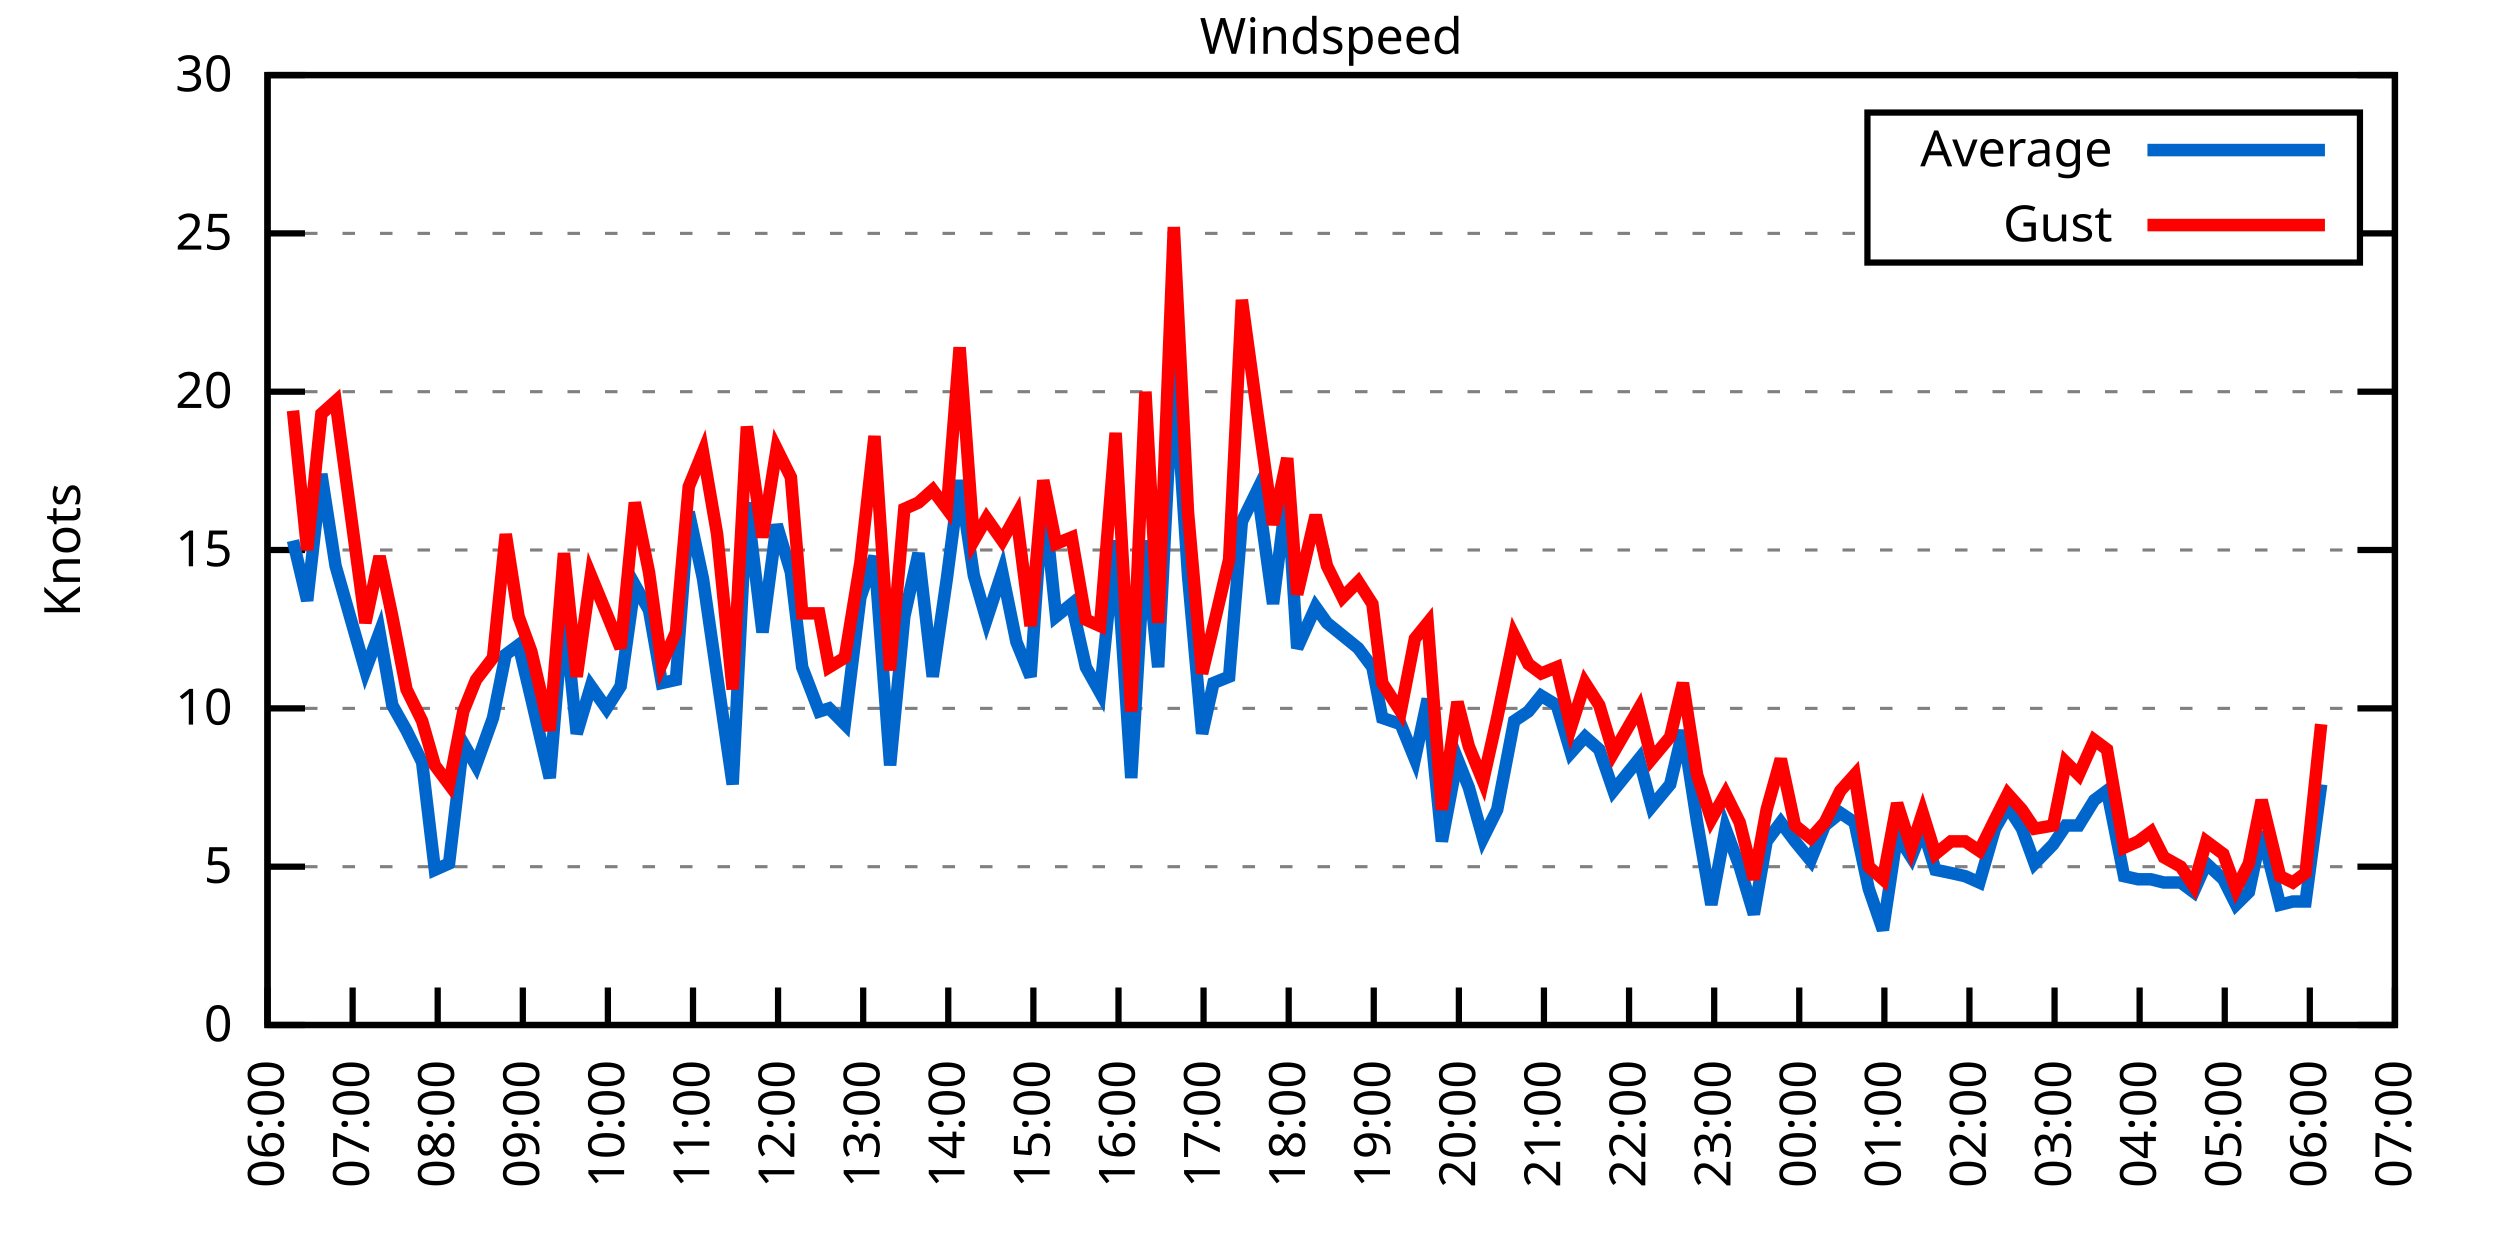
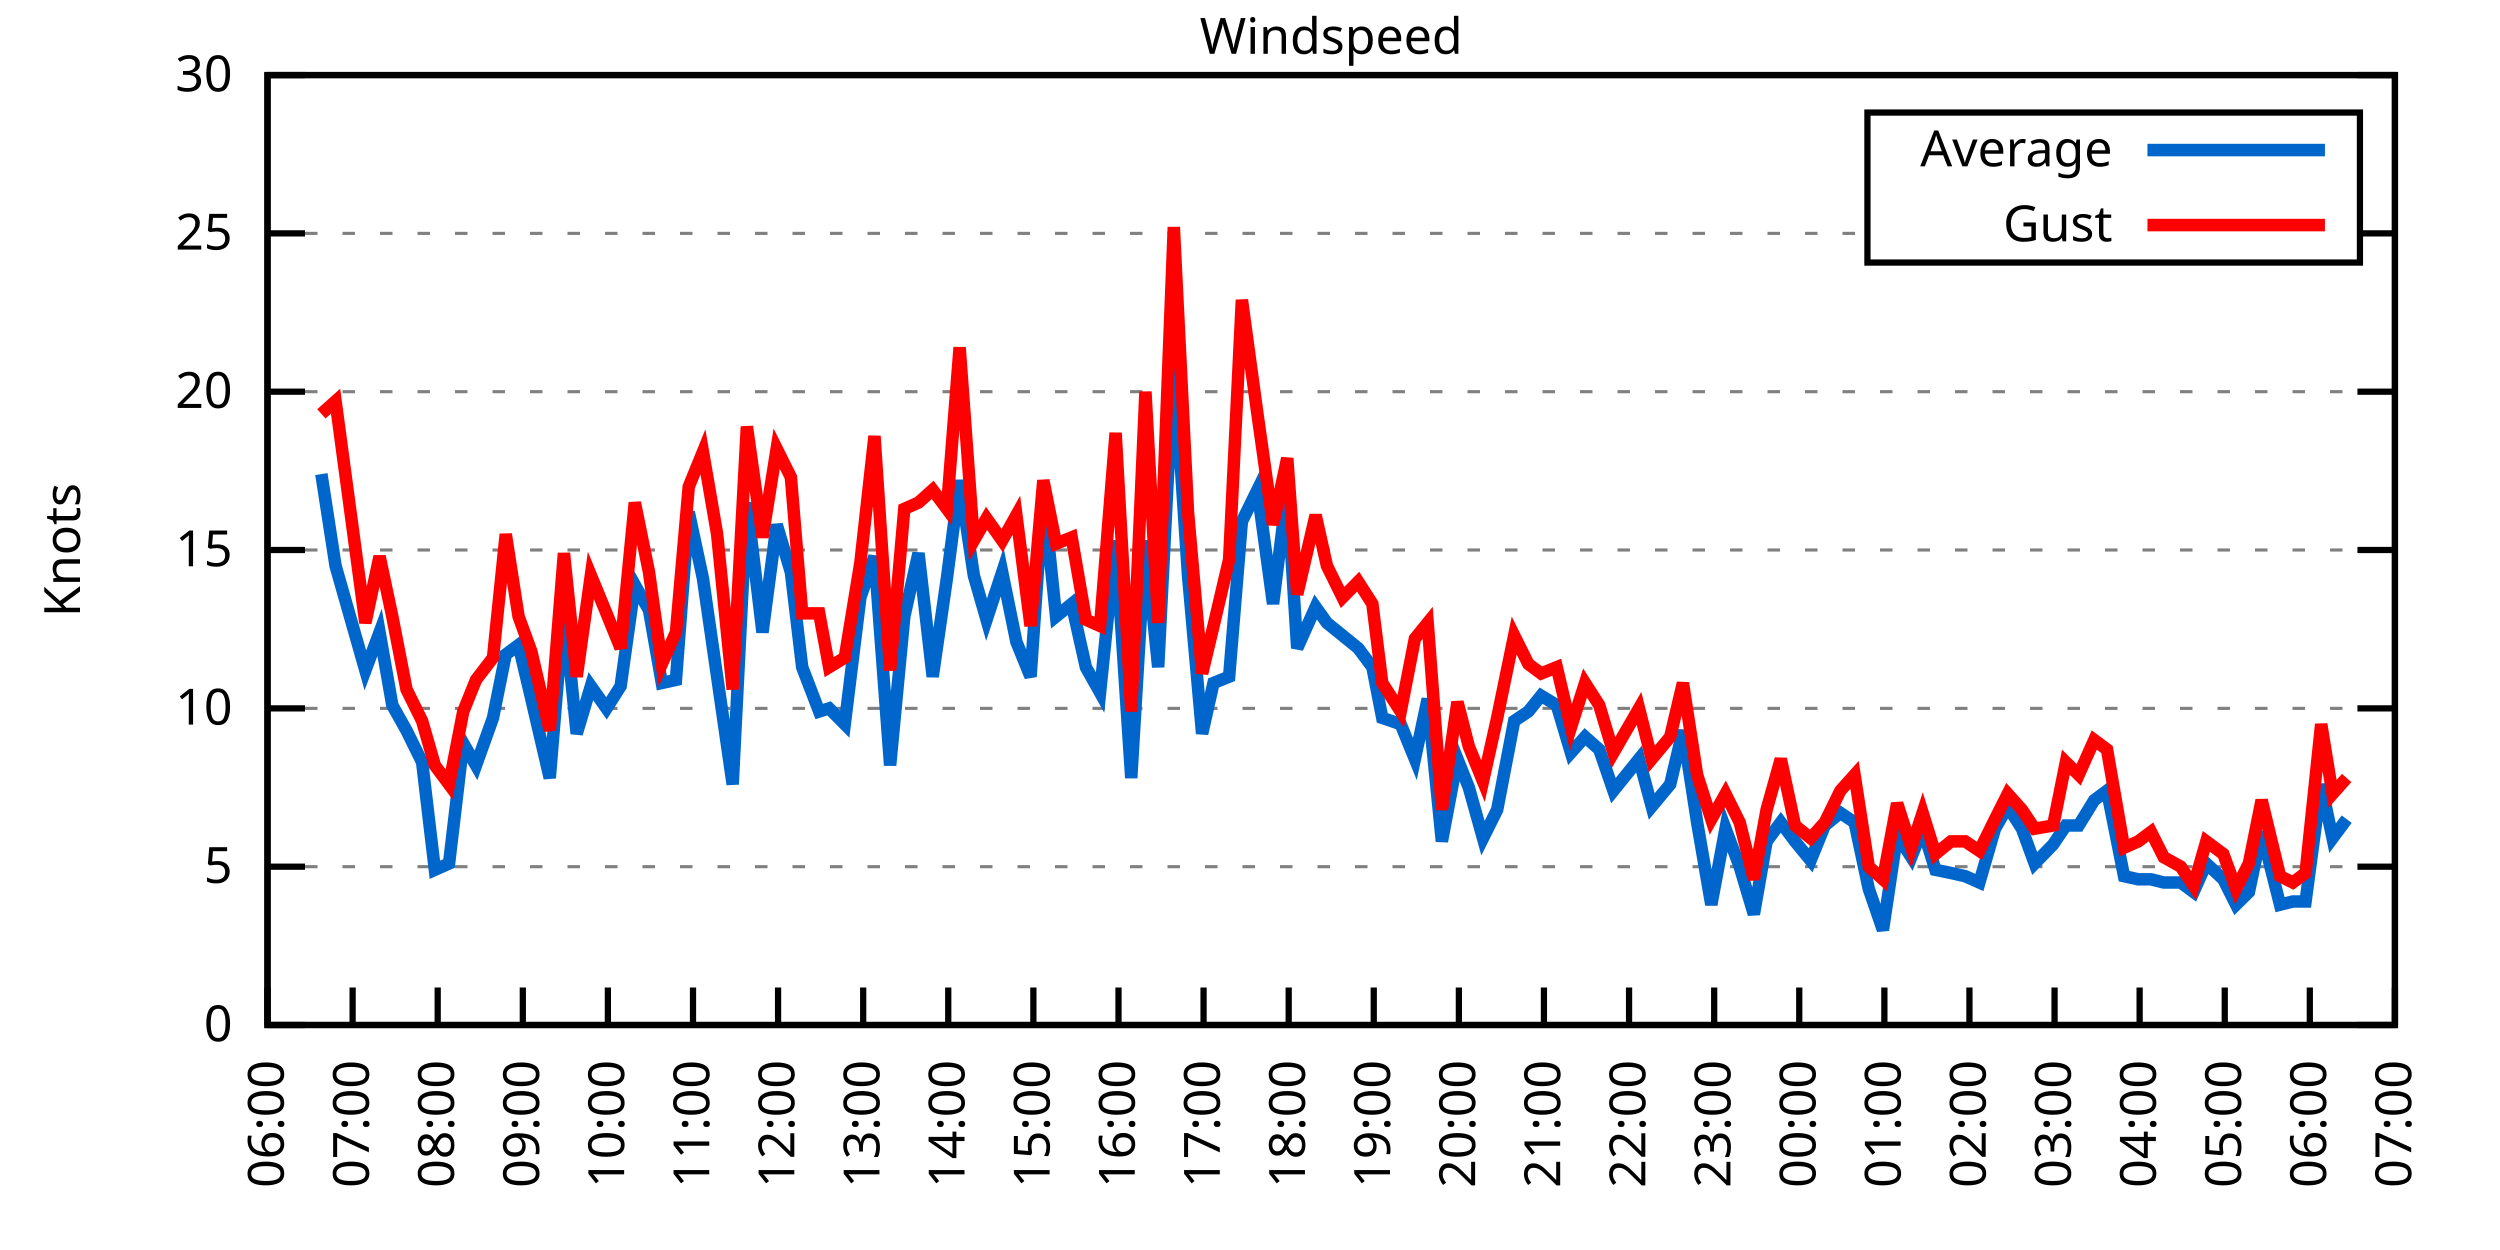
<svg xmlns="http://www.w3.org/2000/svg" xmlns:xlink="http://www.w3.org/1999/xlink" width="400" height="200" viewBox="0 0 400 200">
  <g id="gnuplot_canvas">
    <rect x="0" y="0" width="400" height="200" fill="none" />
    <defs>
      <circle id="gpDot" r="0.5" stroke-width="0.5" stroke="currentColor" />
      <path id="gpPt0" stroke-width="0.333" stroke="currentColor" d="M-1,0 h2 M0,-1 v2" />
      <path id="gpPt1" stroke-width="0.333" stroke="currentColor" d="M-1,-1 L1,1 M1,-1 L-1,1" />
      <path id="gpPt2" stroke-width="0.333" stroke="currentColor" d="M-1,0 L1,0 M0,-1 L0,1 M-1,-1 L1,1 M-1,1 L1,-1" />
      <rect id="gpPt3" stroke-width="0.333" stroke="currentColor" x="-1" y="-1" width="2" height="2" />
      <rect id="gpPt4" stroke-width="0.333" stroke="currentColor" fill="currentColor" x="-1" y="-1" width="2" height="2" />
      <circle id="gpPt5" stroke-width="0.333" stroke="currentColor" cx="0" cy="0" r="1" />
      <use xlink:href="#gpPt5" id="gpPt6" fill="currentColor" stroke="none" />
      <path id="gpPt7" stroke-width="0.333" stroke="currentColor" d="M0,-1.33 L-1.33,0.67 L1.33,0.67 z" />
      <use xlink:href="#gpPt7" id="gpPt8" fill="currentColor" stroke="none" />
      <use xlink:href="#gpPt7" id="gpPt9" stroke="currentColor" transform="rotate(180)" />
      <use xlink:href="#gpPt9" id="gpPt10" fill="currentColor" stroke="none" />
      <use xlink:href="#gpPt3" id="gpPt11" stroke="currentColor" transform="rotate(45)" />
      <use xlink:href="#gpPt11" id="gpPt12" fill="currentColor" stroke="none" />
      <path id="gpPt13" stroke-width="0.333" stroke="currentColor" d="M0,1.330 L1.265,0.411 L0.782,-1.067 L-0.782,-1.076 L-1.265,0.411 z" />
      <use xlink:href="#gpPt13" id="gpPt14" fill="currentColor" stroke="none" />
      <filter id="textbox" filterUnits="objectBoundingBox" x="0" y="0" height="1" width="1">
        <feFlood flood-color="white" flood-opacity="1" result="bgnd" />
        <feComposite in="SourceGraphic" in2="bgnd" operator="atop" />
      </filter>
      <filter id="greybox" filterUnits="objectBoundingBox" x="0" y="0" height="1" width="1">
        <feFlood flood-color="lightgrey" flood-opacity="1" result="grey" />
        <feComposite in="SourceGraphic" in2="grey" operator="atop" />
      </filter>
    </defs>
    <g fill="none" color="white" stroke="currentColor" stroke-width="1.00" stroke-linecap="butt" stroke-linejoin="miter">
</g>
    <g fill="none" color="black" stroke="currentColor" stroke-width="1.00" stroke-linecap="butt" stroke-linejoin="miter">
      <g stroke="none" shape-rendering="crispEdges">
        <polygon fill="rgb(255, 255, 255)" points="42.80,164.00 383.18,164.00 383.18,12.02 42.80,12.02 " />
      </g>
    </g>
    <g fill="none" color="black" stroke="currentColor" stroke-width="1.00" stroke-linecap="butt" stroke-linejoin="miter">
</g>
    <g fill="none" color="black" stroke="black" stroke-width="0.50" stroke-linecap="butt" stroke-linejoin="miter">
</g>
    <g fill="none" color="gray" stroke="currentColor" stroke-width="0.50" stroke-linecap="butt" stroke-linejoin="miter">
      <path stroke="gray" stroke-dasharray="2,4" class="gridline" d="M42.80,164.00 L383.19,164.00  " />
    </g>
    <g fill="none" color="gray" stroke="gray" stroke-width="1.00" stroke-linecap="butt" stroke-linejoin="miter">
</g>
    <g fill="none" color="black" stroke="currentColor" stroke-width="1.00" stroke-linecap="butt" stroke-linejoin="miter">
      <path stroke="black" d="M42.80,164.00 L48.80,164.00 M383.19,164.00 L377.19,164.00  " />
      <g transform="translate(37.20,166.60)" stroke="none" fill="black" font-family="Sans" font-size="8.00" text-anchor="end">
        <text>
          <tspan font-family="Sans"> 0</tspan>
        </text>
      </g>
    </g>
    <g fill="none" color="black" stroke="currentColor" stroke-width="1.00" stroke-linecap="butt" stroke-linejoin="miter">
</g>
    <g fill="none" color="black" stroke="black" stroke-width="0.50" stroke-linecap="butt" stroke-linejoin="miter">
</g>
    <g fill="none" color="gray" stroke="currentColor" stroke-width="0.50" stroke-linecap="butt" stroke-linejoin="miter">
      <path stroke="gray" stroke-dasharray="2,4" class="gridline" d="M42.80,138.67 L383.19,138.67  " />
    </g>
    <g fill="none" color="gray" stroke="gray" stroke-width="1.00" stroke-linecap="butt" stroke-linejoin="miter">
</g>
    <g fill="none" color="black" stroke="currentColor" stroke-width="1.00" stroke-linecap="butt" stroke-linejoin="miter">
      <path stroke="black" d="M42.80,138.67 L48.80,138.67 M383.19,138.67 L377.19,138.67  " />
      <g transform="translate(37.20,141.27)" stroke="none" fill="black" font-family="Sans" font-size="8.00" text-anchor="end">
        <text>
          <tspan font-family="Sans"> 5</tspan>
        </text>
      </g>
    </g>
    <g fill="none" color="black" stroke="currentColor" stroke-width="1.00" stroke-linecap="butt" stroke-linejoin="miter">
</g>
    <g fill="none" color="black" stroke="black" stroke-width="0.50" stroke-linecap="butt" stroke-linejoin="miter">
</g>
    <g fill="none" color="gray" stroke="currentColor" stroke-width="0.50" stroke-linecap="butt" stroke-linejoin="miter">
      <path stroke="gray" stroke-dasharray="2,4" class="gridline" d="M42.80,113.34 L383.19,113.34  " />
    </g>
    <g fill="none" color="gray" stroke="gray" stroke-width="1.00" stroke-linecap="butt" stroke-linejoin="miter">
</g>
    <g fill="none" color="black" stroke="currentColor" stroke-width="1.00" stroke-linecap="butt" stroke-linejoin="miter">
      <path stroke="black" d="M42.80,113.34 L48.80,113.34 M383.19,113.34 L377.19,113.34  " />
      <g transform="translate(37.20,115.94)" stroke="none" fill="black" font-family="Sans" font-size="8.00" text-anchor="end">
        <text>
          <tspan font-family="Sans"> 10</tspan>
        </text>
      </g>
    </g>
    <g fill="none" color="black" stroke="currentColor" stroke-width="1.00" stroke-linecap="butt" stroke-linejoin="miter">
</g>
    <g fill="none" color="black" stroke="black" stroke-width="0.50" stroke-linecap="butt" stroke-linejoin="miter">
</g>
    <g fill="none" color="gray" stroke="currentColor" stroke-width="0.50" stroke-linecap="butt" stroke-linejoin="miter">
      <path stroke="gray" stroke-dasharray="2,4" class="gridline" d="M42.80,88.00 L383.19,88.00  " />
    </g>
    <g fill="none" color="gray" stroke="gray" stroke-width="1.00" stroke-linecap="butt" stroke-linejoin="miter">
</g>
    <g fill="none" color="black" stroke="currentColor" stroke-width="1.00" stroke-linecap="butt" stroke-linejoin="miter">
      <path stroke="black" d="M42.80,88.00 L48.80,88.00 M383.19,88.00 L377.19,88.00  " />
      <g transform="translate(37.20,90.60)" stroke="none" fill="black" font-family="Sans" font-size="8.00" text-anchor="end">
        <text>
          <tspan font-family="Sans"> 15</tspan>
        </text>
      </g>
    </g>
    <g fill="none" color="black" stroke="currentColor" stroke-width="1.00" stroke-linecap="butt" stroke-linejoin="miter">
</g>
    <g fill="none" color="black" stroke="black" stroke-width="0.50" stroke-linecap="butt" stroke-linejoin="miter">
</g>
    <g fill="none" color="gray" stroke="currentColor" stroke-width="0.50" stroke-linecap="butt" stroke-linejoin="miter">
      <path stroke="gray" stroke-dasharray="2,4" class="gridline" d="M42.80,62.67 L383.19,62.67  " />
    </g>
    <g fill="none" color="gray" stroke="gray" stroke-width="1.00" stroke-linecap="butt" stroke-linejoin="miter">
</g>
    <g fill="none" color="black" stroke="currentColor" stroke-width="1.00" stroke-linecap="butt" stroke-linejoin="miter">
      <path stroke="black" d="M42.80,62.67 L48.80,62.67 M383.19,62.67 L377.19,62.67  " />
      <g transform="translate(37.20,65.27)" stroke="none" fill="black" font-family="Sans" font-size="8.00" text-anchor="end">
        <text>
          <tspan font-family="Sans"> 20</tspan>
        </text>
      </g>
    </g>
    <g fill="none" color="black" stroke="currentColor" stroke-width="1.00" stroke-linecap="butt" stroke-linejoin="miter">
</g>
    <g fill="none" color="black" stroke="black" stroke-width="0.50" stroke-linecap="butt" stroke-linejoin="miter">
</g>
    <g fill="none" color="gray" stroke="currentColor" stroke-width="0.50" stroke-linecap="butt" stroke-linejoin="miter">
      <path stroke="gray" stroke-dasharray="2,4" class="gridline" d="M42.80,37.34 L298.79,37.34 M377.59,37.34 L383.19,37.34  " />
    </g>
    <g fill="none" color="gray" stroke="gray" stroke-width="1.00" stroke-linecap="butt" stroke-linejoin="miter">
</g>
    <g fill="none" color="black" stroke="currentColor" stroke-width="1.00" stroke-linecap="butt" stroke-linejoin="miter">
      <path stroke="black" d="M42.80,37.34 L48.80,37.34 M383.19,37.34 L377.19,37.34  " />
      <g transform="translate(37.20,39.94)" stroke="none" fill="black" font-family="Sans" font-size="8.00" text-anchor="end">
        <text>
          <tspan font-family="Sans"> 25</tspan>
        </text>
      </g>
    </g>
    <g fill="none" color="black" stroke="currentColor" stroke-width="1.00" stroke-linecap="butt" stroke-linejoin="miter">
</g>
    <g fill="none" color="black" stroke="black" stroke-width="0.50" stroke-linecap="butt" stroke-linejoin="miter">
</g>
    <g fill="none" color="gray" stroke="currentColor" stroke-width="0.50" stroke-linecap="butt" stroke-linejoin="miter">
      <path stroke="gray" stroke-dasharray="2,4" class="gridline" d="M42.80,12.01 L383.19,12.01  " />
    </g>
    <g fill="none" color="gray" stroke="gray" stroke-width="1.00" stroke-linecap="butt" stroke-linejoin="miter">
</g>
    <g fill="none" color="black" stroke="currentColor" stroke-width="1.00" stroke-linecap="butt" stroke-linejoin="miter">
      <path stroke="black" d="M42.80,12.01 L48.80,12.01 M383.19,12.01 L377.19,12.01  " />
      <g transform="translate(37.20,14.61)" stroke="none" fill="black" font-family="Sans" font-size="8.00" text-anchor="end">
        <text>
          <tspan font-family="Sans"> 30</tspan>
        </text>
      </g>
    </g>
    <g fill="none" color="black" stroke="currentColor" stroke-width="1.00" stroke-linecap="butt" stroke-linejoin="miter">
      <path stroke="black" d="M42.80,164.00 L42.80,158.00  " />
      <g transform="translate(45.40,169.60) rotate(270.00)" stroke="none" fill="black" font-family="Sans" font-size="8.00" text-anchor="end">
        <text>
          <tspan font-family="Sans">06:00</tspan>
        </text>
      </g>
    </g>
    <g fill="none" color="black" stroke="currentColor" stroke-width="1.00" stroke-linecap="butt" stroke-linejoin="miter">
      <path stroke="black" d="M56.42,164.00 L56.42,158.00  " />
      <g transform="translate(59.02,169.60) rotate(270.00)" stroke="none" fill="black" font-family="Sans" font-size="8.00" text-anchor="end">
        <text>
          <tspan font-family="Sans">07:00</tspan>
        </text>
      </g>
    </g>
    <g fill="none" color="black" stroke="currentColor" stroke-width="1.00" stroke-linecap="butt" stroke-linejoin="miter">
      <path stroke="black" d="M70.03,164.00 L70.03,158.00  " />
      <g transform="translate(72.63,169.60) rotate(270.00)" stroke="none" fill="black" font-family="Sans" font-size="8.00" text-anchor="end">
        <text>
          <tspan font-family="Sans">08:00</tspan>
        </text>
      </g>
    </g>
    <g fill="none" color="black" stroke="currentColor" stroke-width="1.00" stroke-linecap="butt" stroke-linejoin="miter">
      <path stroke="black" d="M83.65,164.00 L83.65,158.00  " />
      <g transform="translate(86.25,169.60) rotate(270.00)" stroke="none" fill="black" font-family="Sans" font-size="8.00" text-anchor="end">
        <text>
          <tspan font-family="Sans">09:00</tspan>
        </text>
      </g>
    </g>
    <g fill="none" color="black" stroke="currentColor" stroke-width="1.00" stroke-linecap="butt" stroke-linejoin="miter">
      <path stroke="black" d="M97.26,164.00 L97.26,158.00  " />
      <g transform="translate(99.86,169.60) rotate(270.00)" stroke="none" fill="black" font-family="Sans" font-size="8.00" text-anchor="end">
        <text>
          <tspan font-family="Sans">10:00</tspan>
        </text>
      </g>
    </g>
    <g fill="none" color="black" stroke="currentColor" stroke-width="1.00" stroke-linecap="butt" stroke-linejoin="miter">
      <path stroke="black" d="M110.88,164.00 L110.88,158.00  " />
      <g transform="translate(113.48,169.60) rotate(270.00)" stroke="none" fill="black" font-family="Sans" font-size="8.00" text-anchor="end">
        <text>
          <tspan font-family="Sans">11:00</tspan>
        </text>
      </g>
    </g>
    <g fill="none" color="black" stroke="currentColor" stroke-width="1.00" stroke-linecap="butt" stroke-linejoin="miter">
      <path stroke="black" d="M124.49,164.00 L124.49,158.00  " />
      <g transform="translate(127.09,169.60) rotate(270.00)" stroke="none" fill="black" font-family="Sans" font-size="8.00" text-anchor="end">
        <text>
          <tspan font-family="Sans">12:00</tspan>
        </text>
      </g>
    </g>
    <g fill="none" color="black" stroke="currentColor" stroke-width="1.00" stroke-linecap="butt" stroke-linejoin="miter">
      <path stroke="black" d="M138.11,164.00 L138.11,158.00  " />
      <g transform="translate(140.71,169.60) rotate(270.00)" stroke="none" fill="black" font-family="Sans" font-size="8.00" text-anchor="end">
        <text>
          <tspan font-family="Sans">13:00</tspan>
        </text>
      </g>
    </g>
    <g fill="none" color="black" stroke="currentColor" stroke-width="1.00" stroke-linecap="butt" stroke-linejoin="miter">
      <path stroke="black" d="M151.72,164.00 L151.72,158.00  " />
      <g transform="translate(154.32,169.60) rotate(270.00)" stroke="none" fill="black" font-family="Sans" font-size="8.00" text-anchor="end">
        <text>
          <tspan font-family="Sans">14:00</tspan>
        </text>
      </g>
    </g>
    <g fill="none" color="black" stroke="currentColor" stroke-width="1.00" stroke-linecap="butt" stroke-linejoin="miter">
      <path stroke="black" d="M165.34,164.00 L165.34,158.00  " />
      <g transform="translate(167.94,169.60) rotate(270.00)" stroke="none" fill="black" font-family="Sans" font-size="8.00" text-anchor="end">
        <text>
          <tspan font-family="Sans">15:00</tspan>
        </text>
      </g>
    </g>
    <g fill="none" color="black" stroke="currentColor" stroke-width="1.00" stroke-linecap="butt" stroke-linejoin="miter">
      <path stroke="black" d="M178.96,164.00 L178.96,158.00  " />
      <g transform="translate(181.56,169.60) rotate(270.00)" stroke="none" fill="black" font-family="Sans" font-size="8.00" text-anchor="end">
        <text>
          <tspan font-family="Sans">16:00</tspan>
        </text>
      </g>
    </g>
    <g fill="none" color="black" stroke="currentColor" stroke-width="1.00" stroke-linecap="butt" stroke-linejoin="miter">
      <path stroke="black" d="M192.57,164.00 L192.57,158.00  " />
      <g transform="translate(195.17,169.60) rotate(270.00)" stroke="none" fill="black" font-family="Sans" font-size="8.00" text-anchor="end">
        <text>
          <tspan font-family="Sans">17:00</tspan>
        </text>
      </g>
    </g>
    <g fill="none" color="black" stroke="currentColor" stroke-width="1.00" stroke-linecap="butt" stroke-linejoin="miter">
      <path stroke="black" d="M206.19,164.00 L206.19,158.00  " />
      <g transform="translate(208.79,169.60) rotate(270.00)" stroke="none" fill="black" font-family="Sans" font-size="8.00" text-anchor="end">
        <text>
          <tspan font-family="Sans">18:00</tspan>
        </text>
      </g>
    </g>
    <g fill="none" color="black" stroke="currentColor" stroke-width="1.00" stroke-linecap="butt" stroke-linejoin="miter">
      <path stroke="black" d="M219.80,164.00 L219.80,158.00  " />
      <g transform="translate(222.40,169.60) rotate(270.00)" stroke="none" fill="black" font-family="Sans" font-size="8.00" text-anchor="end">
        <text>
          <tspan font-family="Sans">19:00</tspan>
        </text>
      </g>
    </g>
    <g fill="none" color="black" stroke="currentColor" stroke-width="1.00" stroke-linecap="butt" stroke-linejoin="miter">
      <path stroke="black" d="M233.42,164.00 L233.42,158.00  " />
      <g transform="translate(236.02,169.60) rotate(270.00)" stroke="none" fill="black" font-family="Sans" font-size="8.00" text-anchor="end">
        <text>
          <tspan font-family="Sans">20:00</tspan>
        </text>
      </g>
    </g>
    <g fill="none" color="black" stroke="currentColor" stroke-width="1.00" stroke-linecap="butt" stroke-linejoin="miter">
      <path stroke="black" d="M247.03,164.00 L247.03,158.00  " />
      <g transform="translate(249.63,169.60) rotate(270.00)" stroke="none" fill="black" font-family="Sans" font-size="8.00" text-anchor="end">
        <text>
          <tspan font-family="Sans">21:00</tspan>
        </text>
      </g>
    </g>
    <g fill="none" color="black" stroke="currentColor" stroke-width="1.00" stroke-linecap="butt" stroke-linejoin="miter">
      <path stroke="black" d="M260.65,164.00 L260.65,158.00  " />
      <g transform="translate(263.25,169.60) rotate(270.00)" stroke="none" fill="black" font-family="Sans" font-size="8.00" text-anchor="end">
        <text>
          <tspan font-family="Sans">22:00</tspan>
        </text>
      </g>
    </g>
    <g fill="none" color="black" stroke="currentColor" stroke-width="1.00" stroke-linecap="butt" stroke-linejoin="miter">
      <path stroke="black" d="M274.27,164.00 L274.27,158.00  " />
      <g transform="translate(276.87,169.60) rotate(270.00)" stroke="none" fill="black" font-family="Sans" font-size="8.00" text-anchor="end">
        <text>
          <tspan font-family="Sans">23:00</tspan>
        </text>
      </g>
    </g>
    <g fill="none" color="black" stroke="currentColor" stroke-width="1.00" stroke-linecap="butt" stroke-linejoin="miter">
      <path stroke="black" d="M287.88,164.00 L287.88,158.00  " />
      <g transform="translate(290.48,169.60) rotate(270.00)" stroke="none" fill="black" font-family="Sans" font-size="8.00" text-anchor="end">
        <text>
          <tspan font-family="Sans">00:00</tspan>
        </text>
      </g>
    </g>
    <g fill="none" color="black" stroke="currentColor" stroke-width="1.00" stroke-linecap="butt" stroke-linejoin="miter">
      <path stroke="black" d="M301.50,164.00 L301.50,158.00  " />
      <g transform="translate(304.10,169.60) rotate(270.00)" stroke="none" fill="black" font-family="Sans" font-size="8.00" text-anchor="end">
        <text>
          <tspan font-family="Sans">01:00</tspan>
        </text>
      </g>
    </g>
    <g fill="none" color="black" stroke="currentColor" stroke-width="1.00" stroke-linecap="butt" stroke-linejoin="miter">
      <path stroke="black" d="M315.11,164.00 L315.11,158.00  " />
      <g transform="translate(317.71,169.60) rotate(270.00)" stroke="none" fill="black" font-family="Sans" font-size="8.00" text-anchor="end">
        <text>
          <tspan font-family="Sans">02:00</tspan>
        </text>
      </g>
    </g>
    <g fill="none" color="black" stroke="currentColor" stroke-width="1.00" stroke-linecap="butt" stroke-linejoin="miter">
      <path stroke="black" d="M328.73,164.00 L328.73,158.00  " />
      <g transform="translate(331.33,169.60) rotate(270.00)" stroke="none" fill="black" font-family="Sans" font-size="8.00" text-anchor="end">
        <text>
          <tspan font-family="Sans">03:00</tspan>
        </text>
      </g>
    </g>
    <g fill="none" color="black" stroke="currentColor" stroke-width="1.00" stroke-linecap="butt" stroke-linejoin="miter">
      <path stroke="black" d="M342.34,164.00 L342.34,158.00  " />
      <g transform="translate(344.94,169.60) rotate(270.00)" stroke="none" fill="black" font-family="Sans" font-size="8.00" text-anchor="end">
        <text>
          <tspan font-family="Sans">04:00</tspan>
        </text>
      </g>
    </g>
    <g fill="none" color="black" stroke="currentColor" stroke-width="1.00" stroke-linecap="butt" stroke-linejoin="miter">
      <path stroke="black" d="M355.96,164.00 L355.96,158.00  " />
      <g transform="translate(358.56,169.60) rotate(270.00)" stroke="none" fill="black" font-family="Sans" font-size="8.00" text-anchor="end">
        <text>
          <tspan font-family="Sans">05:00</tspan>
        </text>
      </g>
    </g>
    <g fill="none" color="black" stroke="currentColor" stroke-width="1.00" stroke-linecap="butt" stroke-linejoin="miter">
      <path stroke="black" d="M369.57,164.00 L369.57,158.00  " />
      <g transform="translate(372.17,169.60) rotate(270.00)" stroke="none" fill="black" font-family="Sans" font-size="8.00" text-anchor="end">
        <text>
          <tspan font-family="Sans">06:00</tspan>
        </text>
      </g>
    </g>
    <g fill="none" color="black" stroke="currentColor" stroke-width="1.00" stroke-linecap="butt" stroke-linejoin="miter">
      <path stroke="black" d="M383.19,164.00 L383.19,158.00  " />
      <g transform="translate(385.79,169.60) rotate(270.00)" stroke="none" fill="black" font-family="Sans" font-size="8.00" text-anchor="end">
        <text>
          <tspan font-family="Sans">07:00</tspan>
        </text>
      </g>
    </g>
    <g fill="none" color="black" stroke="currentColor" stroke-width="1.00" stroke-linecap="butt" stroke-linejoin="miter">
</g>
    <g fill="none" color="black" stroke="currentColor" stroke-width="1.00" stroke-linecap="butt" stroke-linejoin="miter">
      <path stroke="black" d="M42.80,12.01 L42.80,164.00 L383.19,164.00 L383.19,12.01 L42.80,12.01 Z  " />
    </g>
    <g fill="none" color="black" stroke="currentColor" stroke-width="1.00" stroke-linecap="butt" stroke-linejoin="miter">
</g>
    <g fill="none" color="black" stroke="currentColor" stroke-width="1.00" stroke-linecap="butt" stroke-linejoin="miter">
      <path stroke="black" d="M298.79,42.01 L298.79,18.01 L377.59,18.01 L377.59,42.01 L298.79,42.01 Z  " />
    </g>
    <g id="Windspeed_plot_1">
      <g fill="none" color="white" stroke="black" stroke-width="2.00" stroke-linecap="butt" stroke-linejoin="miter">
</g>
      <g fill="none" color="black" stroke="currentColor" stroke-width="2.00" stroke-linecap="butt" stroke-linejoin="miter">
        <g transform="translate(337.99,26.61)" stroke="none" fill="black" font-family="Sans" font-size="8.00" text-anchor="end">
          <text>
            <tspan font-family="Sans">Average</tspan>
          </text>
        </g>
      </g>
      <g fill="none" color="black" stroke="currentColor" stroke-width="2.00" stroke-linecap="butt" stroke-linejoin="miter">
-         <path stroke="rgb(  0, 102, 204)" d="M343.59,24.01 L371.99,24.01 M46.88,86.49 L49.15,96.11 L51.42,75.85 L53.69,90.54 L58.46,107.26 L60.73,101.18   L62.77,112.83 L65.04,116.88 L67.54,121.95 L69.58,139.17 L71.85,138.16 L74.12,118.91 L76.16,122.46 L78.88,114.86   L80.92,104.72 L82.97,103.20 L85.01,111.82 L87.96,124.48 L90.23,97.12 L92.27,117.39 L94.54,109.79 L97.04,113.34   L99.30,109.79 L101.57,93.58 L103.84,97.63 L105.89,109.28 L108.15,108.78 L110.20,81.93 L112.47,92.56 L114.74,108.27   L117.23,125.50 L119.50,80.41 L122.00,101.18 L124.27,83.95 L126.54,91.55 L128.35,106.75 L131.07,113.84 L132.66,113.34   L135.16,115.87 L137.66,95.60 L139.92,89.02 L142.42,122.46 L144.69,98.64 L146.96,88.51 L149.23,108.27 L151.50,92.56   L153.54,76.86 L155.81,92.06 L157.85,99.15 L160.35,91.55 L162.62,102.70 L164.89,108.27 L166.93,78.89 L168.97,98.64   L171.47,96.62 L173.74,106.75 L176.01,110.80 L178.50,86.49 L181.00,124.48 L183.27,86.49 L185.31,106.75 L187.81,57.61   L190.08,92.06 L192.34,117.39 L194.16,109.28 L196.66,108.27 L198.70,83.45 L201.19,78.38 L203.69,96.62 L205.96,78.38   L207.55,103.71 L210.50,97.12 L212.31,99.66 L214.81,101.68 L217.31,103.71 L219.58,106.75 L221.16,114.86 L224.11,115.87   L226.38,121.44 L228.43,111.82 L230.70,134.62 L233.19,121.44 L235.01,126.00 L237.28,134.11 L239.55,129.55 L242.27,115.36   L244.54,113.84 L246.58,111.31 L249.08,112.83 L251.35,120.43 L253.61,117.90 L255.88,119.92 L258.15,126.51 L262.24,121.44   L264.28,129.04 L267.23,125.50 L269.27,116.88 L271.54,131.58 L273.81,144.75 L276.08,132.59 L278.35,138.67 L280.62,146.27   L282.66,134.62 L284.93,131.58 L287.20,134.62 L289.70,137.66 L291.97,132.08 L294.46,130.06 L296.73,131.58 L299.00,142.21   L301.27,148.80 L303.54,133.60 L305.81,137.15 L307.62,132.59 L309.67,139.17 L312.16,139.68 L314.43,140.19 L316.70,141.20   L319.20,132.59 L321.24,129.04 L323.51,132.59 L325.55,138.16 L328.50,135.12 L330.54,132.08 L332.59,132.08 L335.08,128.03   L337.12,126.51 L339.85,140.19 L342.12,140.69 L344.16,140.69 L346.20,141.20 L348.92,141.20 L350.97,142.72 L353.01,138.16   L355.73,140.69 L357.77,144.75 L359.82,142.72 L361.86,133.10 L364.81,144.75 L366.85,144.24 L368.89,144.24 L371.39,125.50    " />
+         <path stroke="rgb(  0, 102, 204)" d="M343.59,24.01 L371.99,24.01 M51.42,75.85 L53.69,90.54 L58.46,107.26 L60.73,101.18 L62.77,112.83 L65.04,116.88   L67.54,121.95 L69.58,139.17 L71.85,138.16 L74.12,118.91 L76.16,122.46 L78.88,114.86 L80.92,104.72 L82.97,103.20   L85.01,111.82 L87.96,124.48 L90.23,97.12 L92.27,117.39 L94.54,109.79 L97.04,113.34 L99.30,109.79 L101.57,93.58   L103.84,97.63 L105.89,109.28 L108.15,108.78 L110.20,81.93 L112.47,92.56 L114.74,108.27 L117.23,125.50 L119.50,80.41   L122.00,101.18 L124.27,83.95 L126.54,91.55 L128.35,106.75 L131.07,113.84 L132.66,113.34 L135.16,115.87 L137.66,95.60   L139.92,89.02 L142.42,122.46 L144.69,98.64 L146.96,88.51 L149.23,108.27 L151.50,92.56 L153.54,76.86 L155.81,92.06   L157.85,99.15 L160.35,91.55 L162.62,102.70 L164.89,108.27 L166.93,78.89 L168.97,98.64 L171.47,96.62 L173.74,106.75   L176.01,110.80 L178.50,86.49 L181.00,124.48 L183.27,86.49 L185.31,106.75 L187.81,57.61 L190.08,92.06 L192.34,117.39   L194.16,109.28 L196.66,108.27 L198.70,83.45 L201.19,78.38 L203.69,96.62 L205.96,78.38 L207.55,103.71 L210.50,97.12   L212.31,99.66 L214.81,101.68 L217.31,103.71 L219.58,106.75 L221.16,114.86 L224.11,115.87 L226.38,121.44 L228.43,111.82   L230.70,134.62 L233.19,121.44 L235.01,126.00 L237.28,134.11 L239.55,129.55 L242.27,115.36 L244.54,113.84 L246.58,111.31   L249.08,112.83 L251.35,120.43 L253.61,117.90 L255.88,119.92 L258.15,126.51 L262.24,121.44 L264.28,129.04 L267.23,125.50   L269.27,116.88 L271.54,131.58 L273.81,144.75 L276.08,132.59 L278.35,138.67 L280.62,146.27 L282.66,134.62 L284.93,131.58   L287.20,134.62 L289.70,137.66 L291.97,132.08 L294.46,130.06 L296.73,131.58 L299.00,142.21 L301.27,148.80 L303.54,133.60   L305.81,137.15 L307.62,132.59 L309.67,139.17 L312.16,139.68 L314.43,140.19 L316.70,141.20 L319.20,132.59 L321.24,129.04   L323.51,132.59 L325.55,138.16 L328.50,135.12 L330.54,132.08 L332.59,132.08 L335.08,128.03 L337.12,126.51 L339.85,140.19   L342.12,140.69 L344.16,140.69 L346.20,141.20 L348.92,141.20 L350.97,142.72 L353.01,138.16 L355.73,140.69 L357.77,144.75   L359.82,142.72 L361.86,133.10 L364.81,144.75 L366.85,144.24 L368.89,144.24 L371.39,125.50 L373.21,134.11 L375.47,131.07    " />
      </g>
    </g>
    <g id="Windspeed_plot_2">
      <g fill="none" color="black" stroke="currentColor" stroke-width="2.00" stroke-linecap="butt" stroke-linejoin="miter">
        <g transform="translate(337.99,38.61)" stroke="none" fill="black" font-family="Sans" font-size="8.00" text-anchor="end">
          <text>
            <tspan font-family="Sans">Gust</tspan>
          </text>
        </g>
      </g>
      <g fill="none" color="black" stroke="currentColor" stroke-width="2.00" stroke-linecap="butt" stroke-linejoin="miter">
-         <path stroke="rgb(255,   0,   0)" d="M343.59,36.01 L371.99,36.01 M46.88,65.71 L49.15,88.00 L51.42,66.22 L53.69,64.19 L58.46,99.66 L60.73,89.02   L62.77,98.64 L65.04,110.30 L67.54,115.36 L69.58,122.46 L71.85,125.50 L74.12,113.84 L76.16,108.78 L78.88,105.23   L80.92,85.47 L82.97,98.64 L85.01,104.22 L87.96,116.88 L90.23,88.51 L92.27,108.27 L94.54,92.06 L97.04,98.14   L99.30,103.71 L101.57,80.41 L103.84,91.55 L105.89,106.24 L108.15,101.18 L110.20,77.87 L112.47,72.30 L114.74,85.47   L117.23,110.30 L119.50,68.25 L122.00,85.98 L124.27,71.79 L126.54,76.35 L128.35,98.14 L131.07,98.14 L132.66,106.75   L135.16,105.23 L137.66,90.03 L139.92,69.77 L142.42,107.26 L144.69,81.42 L146.96,80.41 L149.23,78.38 L151.50,81.42   L153.54,55.58 L155.81,86.49 L157.85,82.94 L160.35,86.49 L162.62,82.43 L164.89,100.16 L166.93,76.86 L168.97,86.99   L171.47,85.98 L173.74,99.15 L176.01,100.16 L178.50,69.26 L181.00,113.84 L183.27,62.67 L185.31,99.66 L187.81,36.33   L190.08,81.93 L192.34,107.76 L194.16,100.16 L196.66,89.52 L198.70,47.98 L201.19,66.22 L203.69,83.95 L205.96,73.31   L207.55,95.10 L210.50,82.43 L212.31,90.54 L214.81,95.60 L217.31,93.07 L219.58,96.62 L221.16,109.28 L224.11,113.84   L226.38,102.19 L228.43,99.66 L230.70,129.55 L233.19,112.32 L235.01,119.42 L237.28,124.99 L239.55,114.86 L242.27,101.68   L244.54,106.24 L246.58,107.76 L249.08,106.75 L251.35,116.38 L253.61,109.28 L255.88,112.83 L258.15,120.43 L262.24,113.34   L264.28,121.44 L267.23,117.90 L269.27,109.28 L271.54,123.98 L273.81,131.07 L276.08,127.02 L278.35,131.58 L280.62,140.69   L282.66,129.55 L284.93,121.44 L287.20,132.08 L289.70,134.11 L291.97,131.58 L294.46,126.51 L296.73,123.98 L299.00,138.67   L301.27,140.69 L303.54,128.54 L305.81,135.63 L307.62,130.06 L309.67,136.64 L312.16,134.62 L314.43,134.62 L316.70,136.14   L319.20,131.07 L321.24,127.02 L323.51,129.55 L325.55,132.59 L328.50,132.08 L330.54,121.95 L332.59,123.98 L335.08,118.40   L337.12,119.92 L339.85,135.63 L342.12,134.62 L344.16,133.10 L346.20,137.15 L348.92,138.67 L350.97,141.71 L353.01,134.62   L355.73,136.64 L357.77,142.21 L359.82,138.16 L361.86,128.03 L364.81,140.19 L366.85,141.20 L368.89,139.68 L371.39,115.87    " />
+         <path stroke="rgb(255,   0,   0)" d="M343.59,36.01 L371.99,36.01 M51.42,66.22 L53.69,64.19 L58.46,99.66 L60.73,89.02 L62.77,98.64 L65.04,110.30   L67.54,115.36 L69.58,122.46 L71.85,125.50 L74.12,113.84 L76.16,108.78 L78.88,105.23 L80.92,85.47 L82.97,98.64   L85.01,104.22 L87.96,116.88 L90.23,88.51 L92.27,108.27 L94.54,92.06 L97.04,98.14 L99.30,103.71 L101.57,80.41   L103.84,91.55 L105.89,106.24 L108.15,101.18 L110.20,77.87 L112.47,72.30 L114.74,85.47 L117.23,110.30 L119.50,68.25   L122.00,85.98 L124.27,71.79 L126.54,76.35 L128.35,98.14 L131.07,98.14 L132.66,106.75 L135.16,105.23 L137.66,90.03   L139.92,69.77 L142.42,107.26 L144.69,81.42 L146.96,80.41 L149.23,78.38 L151.50,81.42 L153.54,55.58 L155.81,86.49   L157.85,82.94 L160.35,86.49 L162.62,82.43 L164.89,100.16 L166.93,76.86 L168.97,86.99 L171.47,85.98 L173.74,99.15   L176.01,100.16 L178.50,69.26 L181.00,113.84 L183.27,62.67 L185.31,99.66 L187.81,36.33 L190.08,81.93 L192.34,107.76   L194.16,100.16 L196.66,89.52 L198.70,47.98 L201.19,66.22 L203.69,83.95 L205.96,73.31 L207.55,95.10 L210.50,82.43   L212.31,90.54 L214.81,95.60 L217.31,93.07 L219.58,96.62 L221.16,109.28 L224.11,113.84 L226.38,102.19 L228.43,99.66   L230.70,129.55 L233.19,112.32 L235.01,119.42 L237.28,124.99 L239.55,114.86 L242.27,101.68 L244.54,106.24 L246.58,107.76   L249.08,106.75 L251.35,116.38 L253.61,109.28 L255.88,112.83 L258.15,120.43 L262.24,113.34 L264.28,121.44 L267.23,117.90   L269.27,109.28 L271.54,123.98 L273.81,131.07 L276.08,127.02 L278.35,131.58 L280.62,140.69 L282.66,129.55 L284.93,121.44   L287.20,132.08 L289.70,134.11 L291.97,131.58 L294.46,126.51 L296.73,123.98 L299.00,138.67 L301.27,140.69 L303.54,128.54   L305.81,135.63 L307.62,130.06 L309.67,136.64 L312.16,134.62 L314.43,134.62 L316.70,136.14 L319.20,131.07 L321.24,127.02   L323.51,129.55 L325.55,132.59 L328.50,132.08 L330.54,121.95 L332.59,123.98 L335.08,118.40 L337.12,119.92 L339.85,135.63   L342.12,134.62 L344.16,133.10 L346.20,137.15 L348.92,138.67 L350.97,141.71 L353.01,134.62 L355.73,136.64 L357.77,142.21   L359.82,138.16 L361.86,128.03 L364.81,140.19 L366.85,141.20 L368.89,139.68 L371.39,115.87 L373.21,127.02 L375.47,124.48    " />
      </g>
    </g>
    <g fill="none" color="black" stroke="currentColor" stroke-width="2.00" stroke-linecap="butt" stroke-linejoin="miter">
</g>
    <g fill="none" color="black" stroke="black" stroke-width="1.00" stroke-linecap="butt" stroke-linejoin="miter">
</g>
    <g fill="none" color="black" stroke="currentColor" stroke-width="1.00" stroke-linecap="butt" stroke-linejoin="miter">
      <path stroke="black" d="M42.80,12.01 L42.80,164.00 L383.19,164.00 L383.19,12.01 L42.80,12.01 Z  " />
      <g transform="translate(12.80,88.01) rotate(270.00)" stroke="none" fill="black" font-family="Sans" font-size="8.00" text-anchor="middle">
        <text>
          <tspan font-family="Sans">Knots</tspan>
        </text>
      </g>
    </g>
    <g fill="none" color="black" stroke="currentColor" stroke-width="1.00" stroke-linecap="butt" stroke-linejoin="miter">
</g>
    <g fill="none" color="black" stroke="currentColor" stroke-width="1.00" stroke-linecap="butt" stroke-linejoin="miter">
      <g transform="translate(212.99,8.61)" stroke="none" fill="black" font-family="Sans" font-size="8.00" text-anchor="middle">
        <text>
          <tspan font-family="Sans">Windspeed</tspan>
        </text>
      </g>
    </g>
    <g fill="none" color="black" stroke="currentColor" stroke-width="1.00" stroke-linecap="butt" stroke-linejoin="miter">
</g>
  </g>
</svg>
